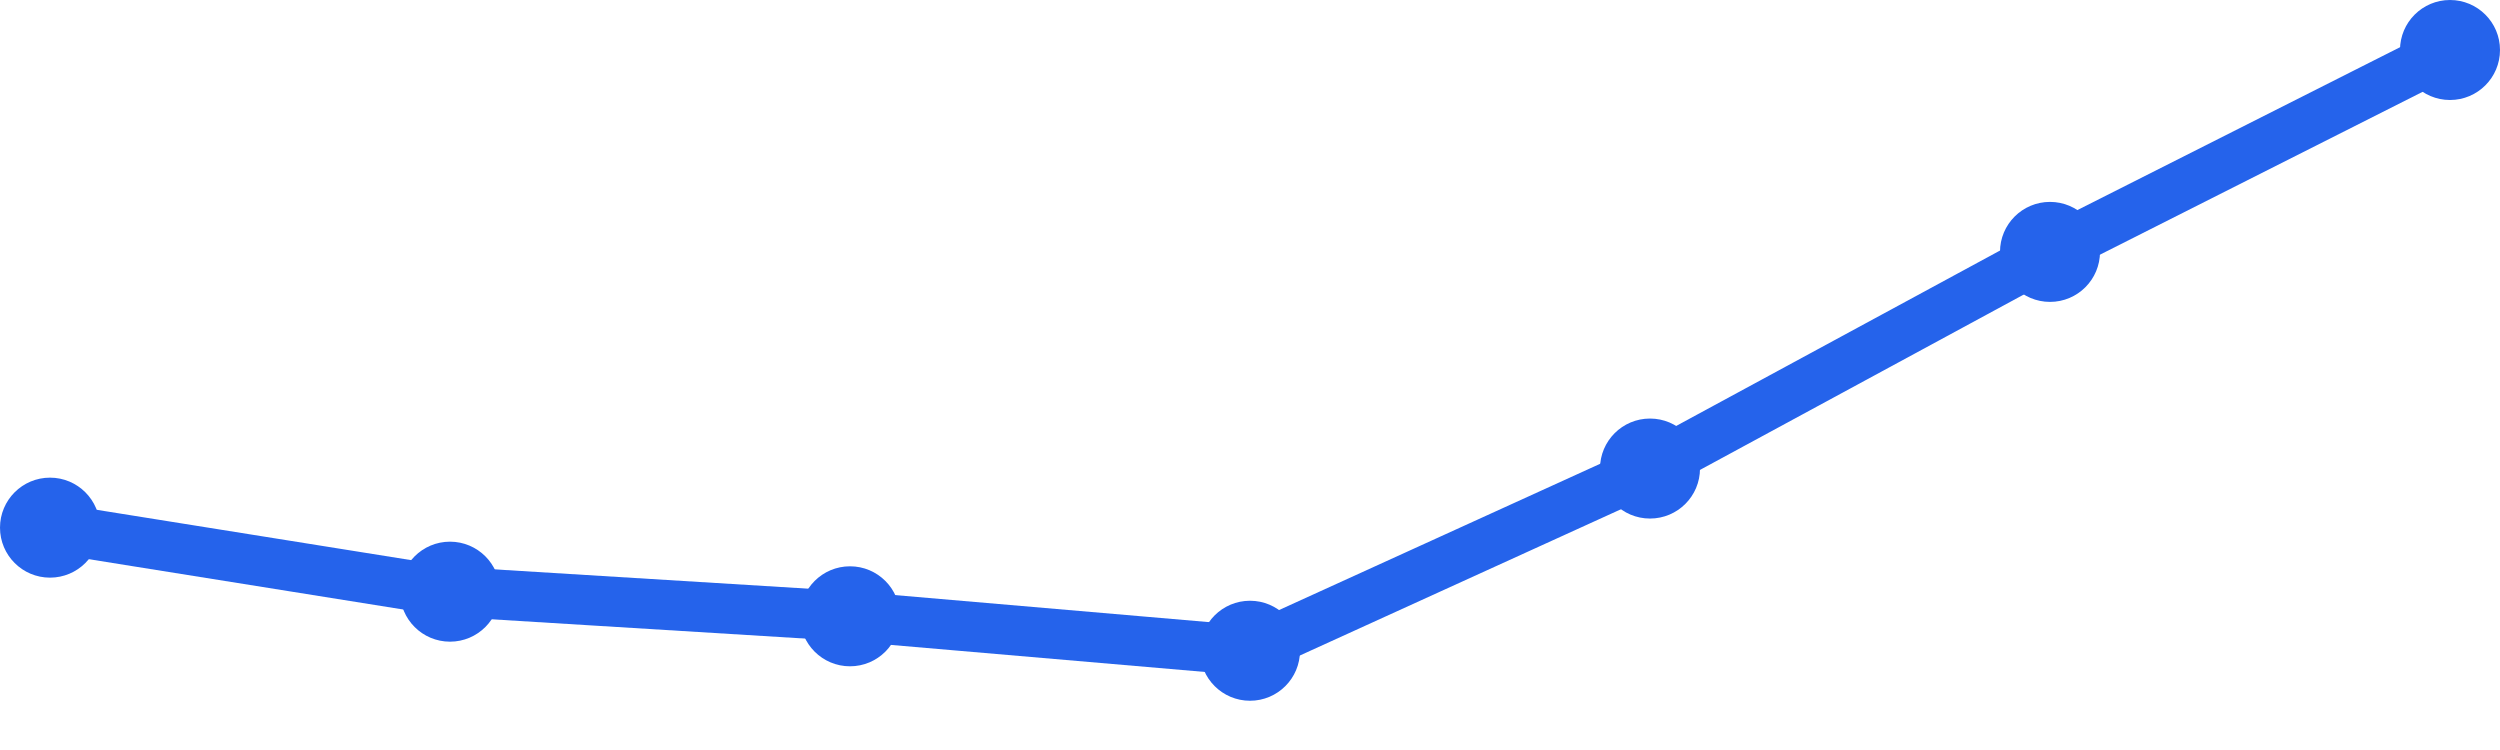
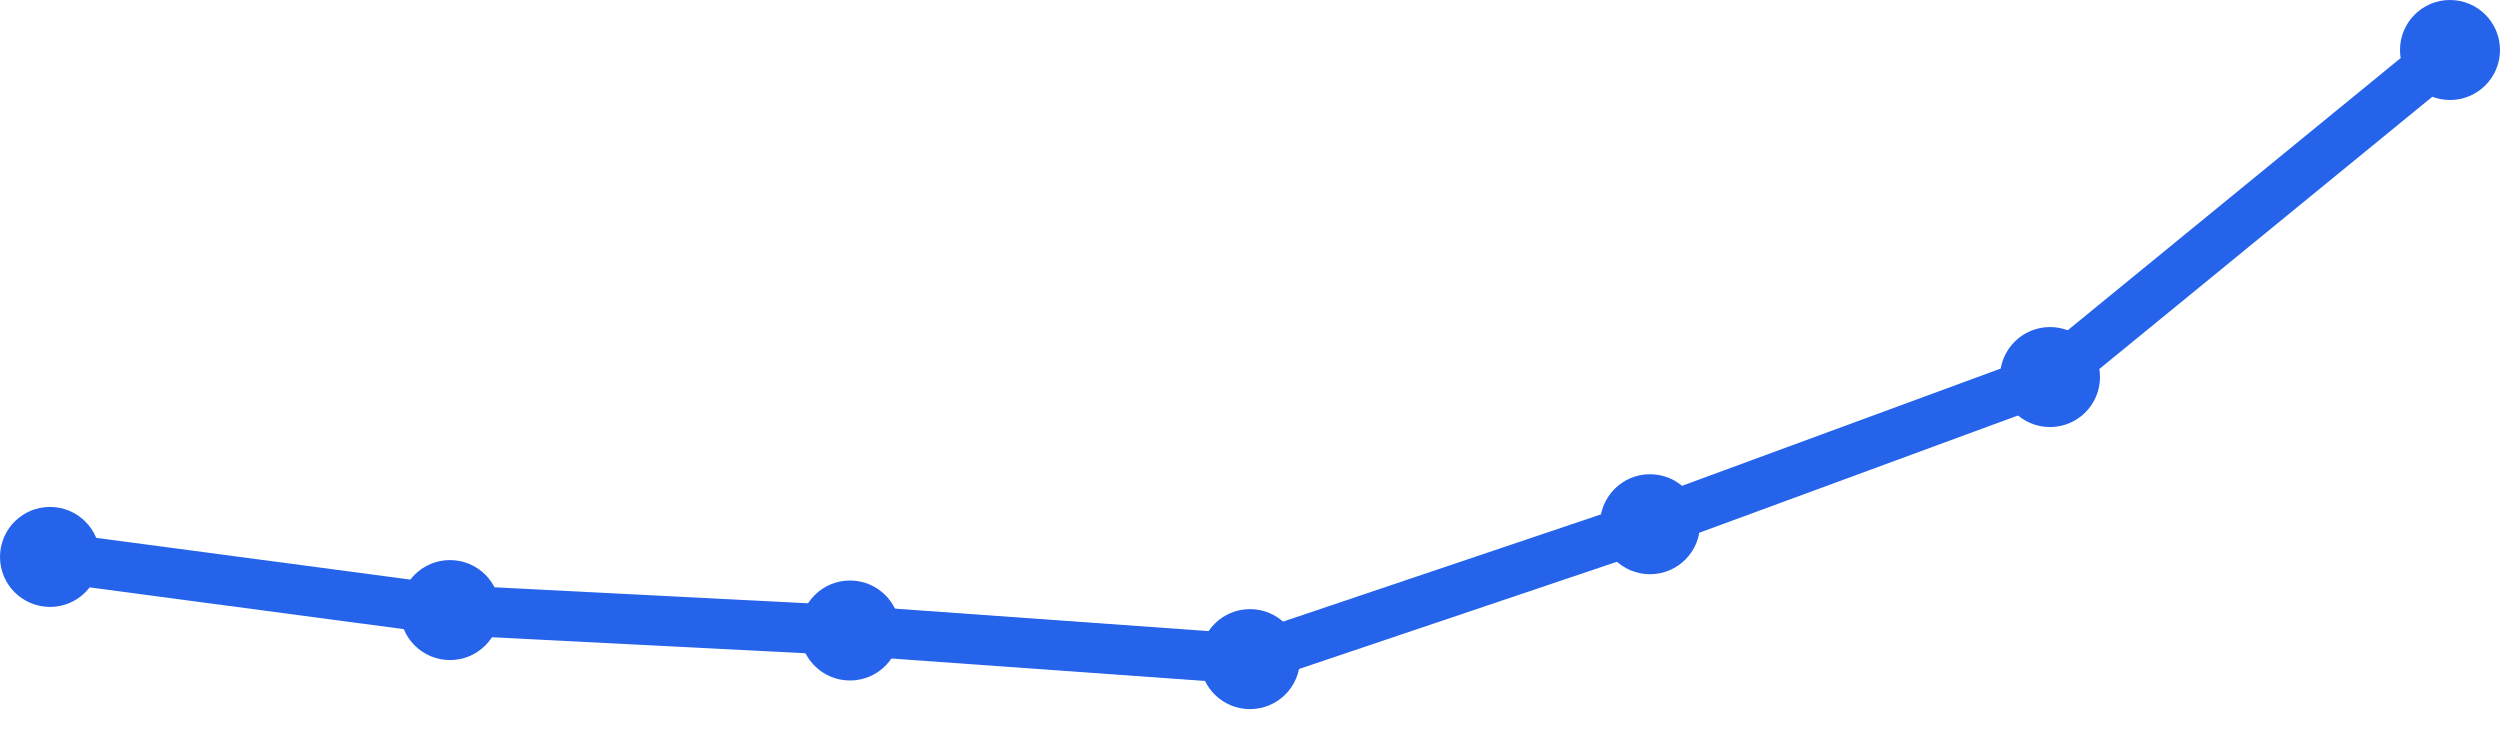
<svg xmlns="http://www.w3.org/2000/svg" width="100" height="30" viewBox="0 0 100 30">
-   <path d="M 2,21.106 L 18,23.667 L 34,24.652 L 50,26.03 L 66,18.742 L 82,10.076 L 98,2" fill="none" stroke="#2563eb" stroke-width="2" stroke-linecap="round" stroke-linejoin="round" />
-   <circle cx="2" cy="21.106" r="2" fill="#2563eb" />
-   <circle cx="18" cy="23.667" r="2" fill="#2563eb" />
-   <circle cx="34" cy="24.652" r="2" fill="#2563eb" />
-   <circle cx="50" cy="26.03" r="2" fill="#2563eb" />
-   <circle cx="66" cy="18.742" r="2" fill="#2563eb" />
-   <circle cx="82" cy="10.076" r="2" fill="#2563eb" />
+   <path d="M 2,22.277 L 18,24.403 L 34,25.22 L 50,26.365 L 66,20.969 L 82,15.082 L 98,2" fill="none" stroke="#2563eb" stroke-width="2" stroke-linecap="round" stroke-linejoin="round" />
+   <circle cx="2" cy="22.277" r="2" fill="#2563eb" />
+   <circle cx="18" cy="24.403" r="2" fill="#2563eb" />
+   <circle cx="34" cy="25.22" r="2" fill="#2563eb" />
+   <circle cx="50" cy="26.365" r="2" fill="#2563eb" />
+   <circle cx="66" cy="20.969" r="2" fill="#2563eb" />
+   <circle cx="82" cy="15.082" r="2" fill="#2563eb" />
  <circle cx="98" cy="2" r="2" fill="#2563eb" />
</svg>
